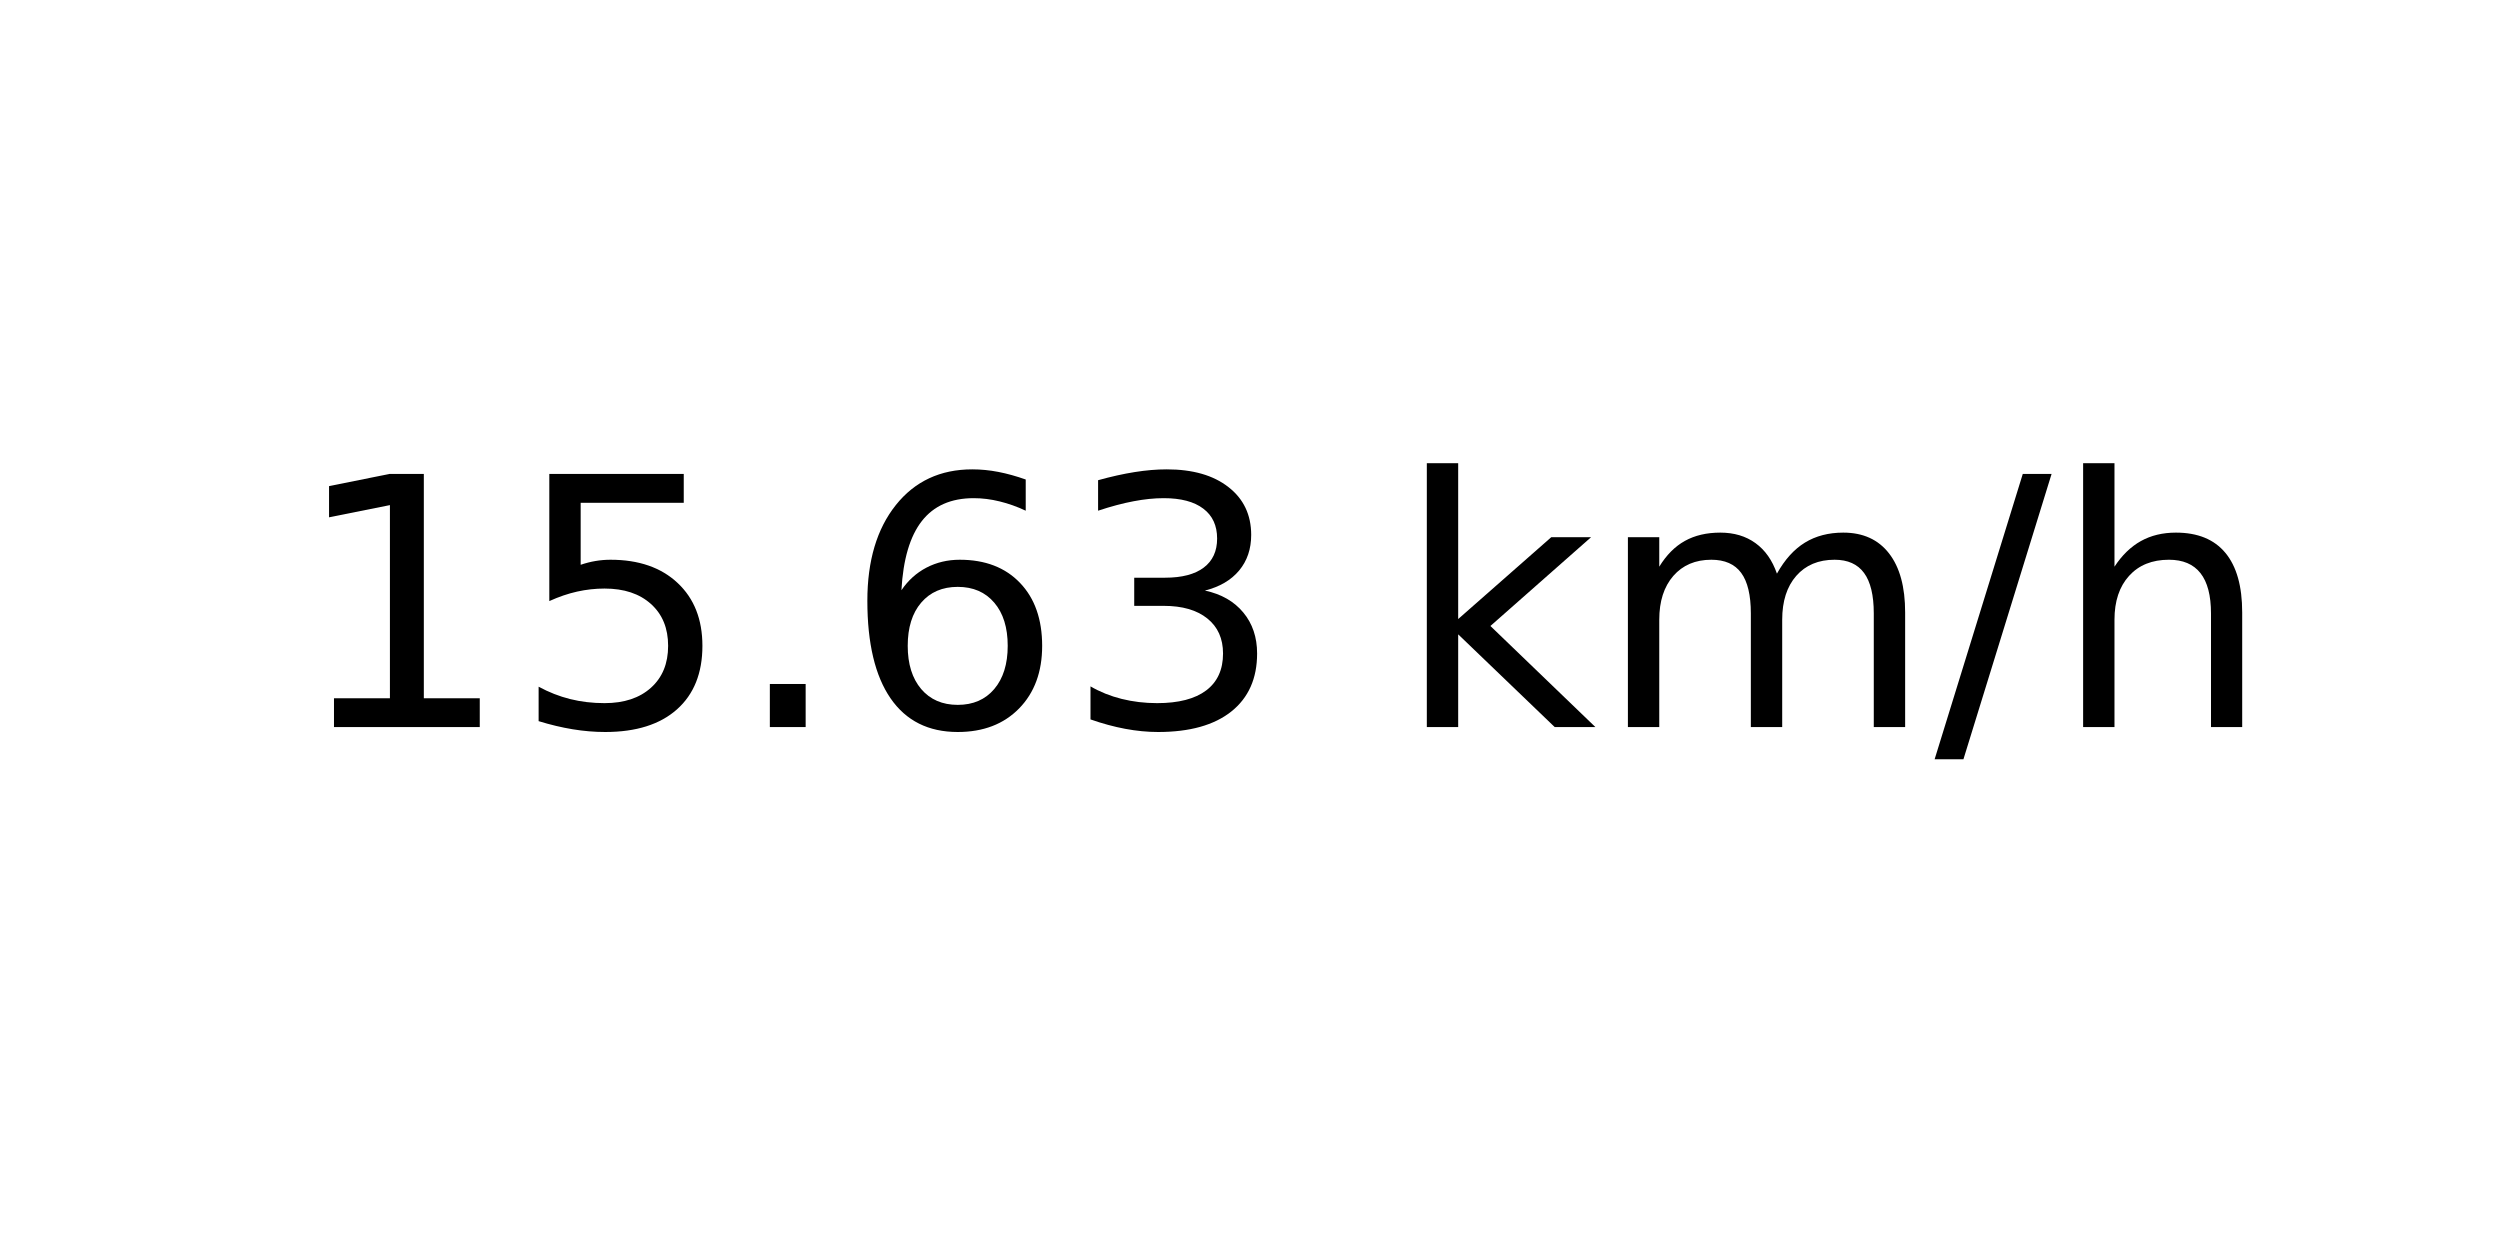
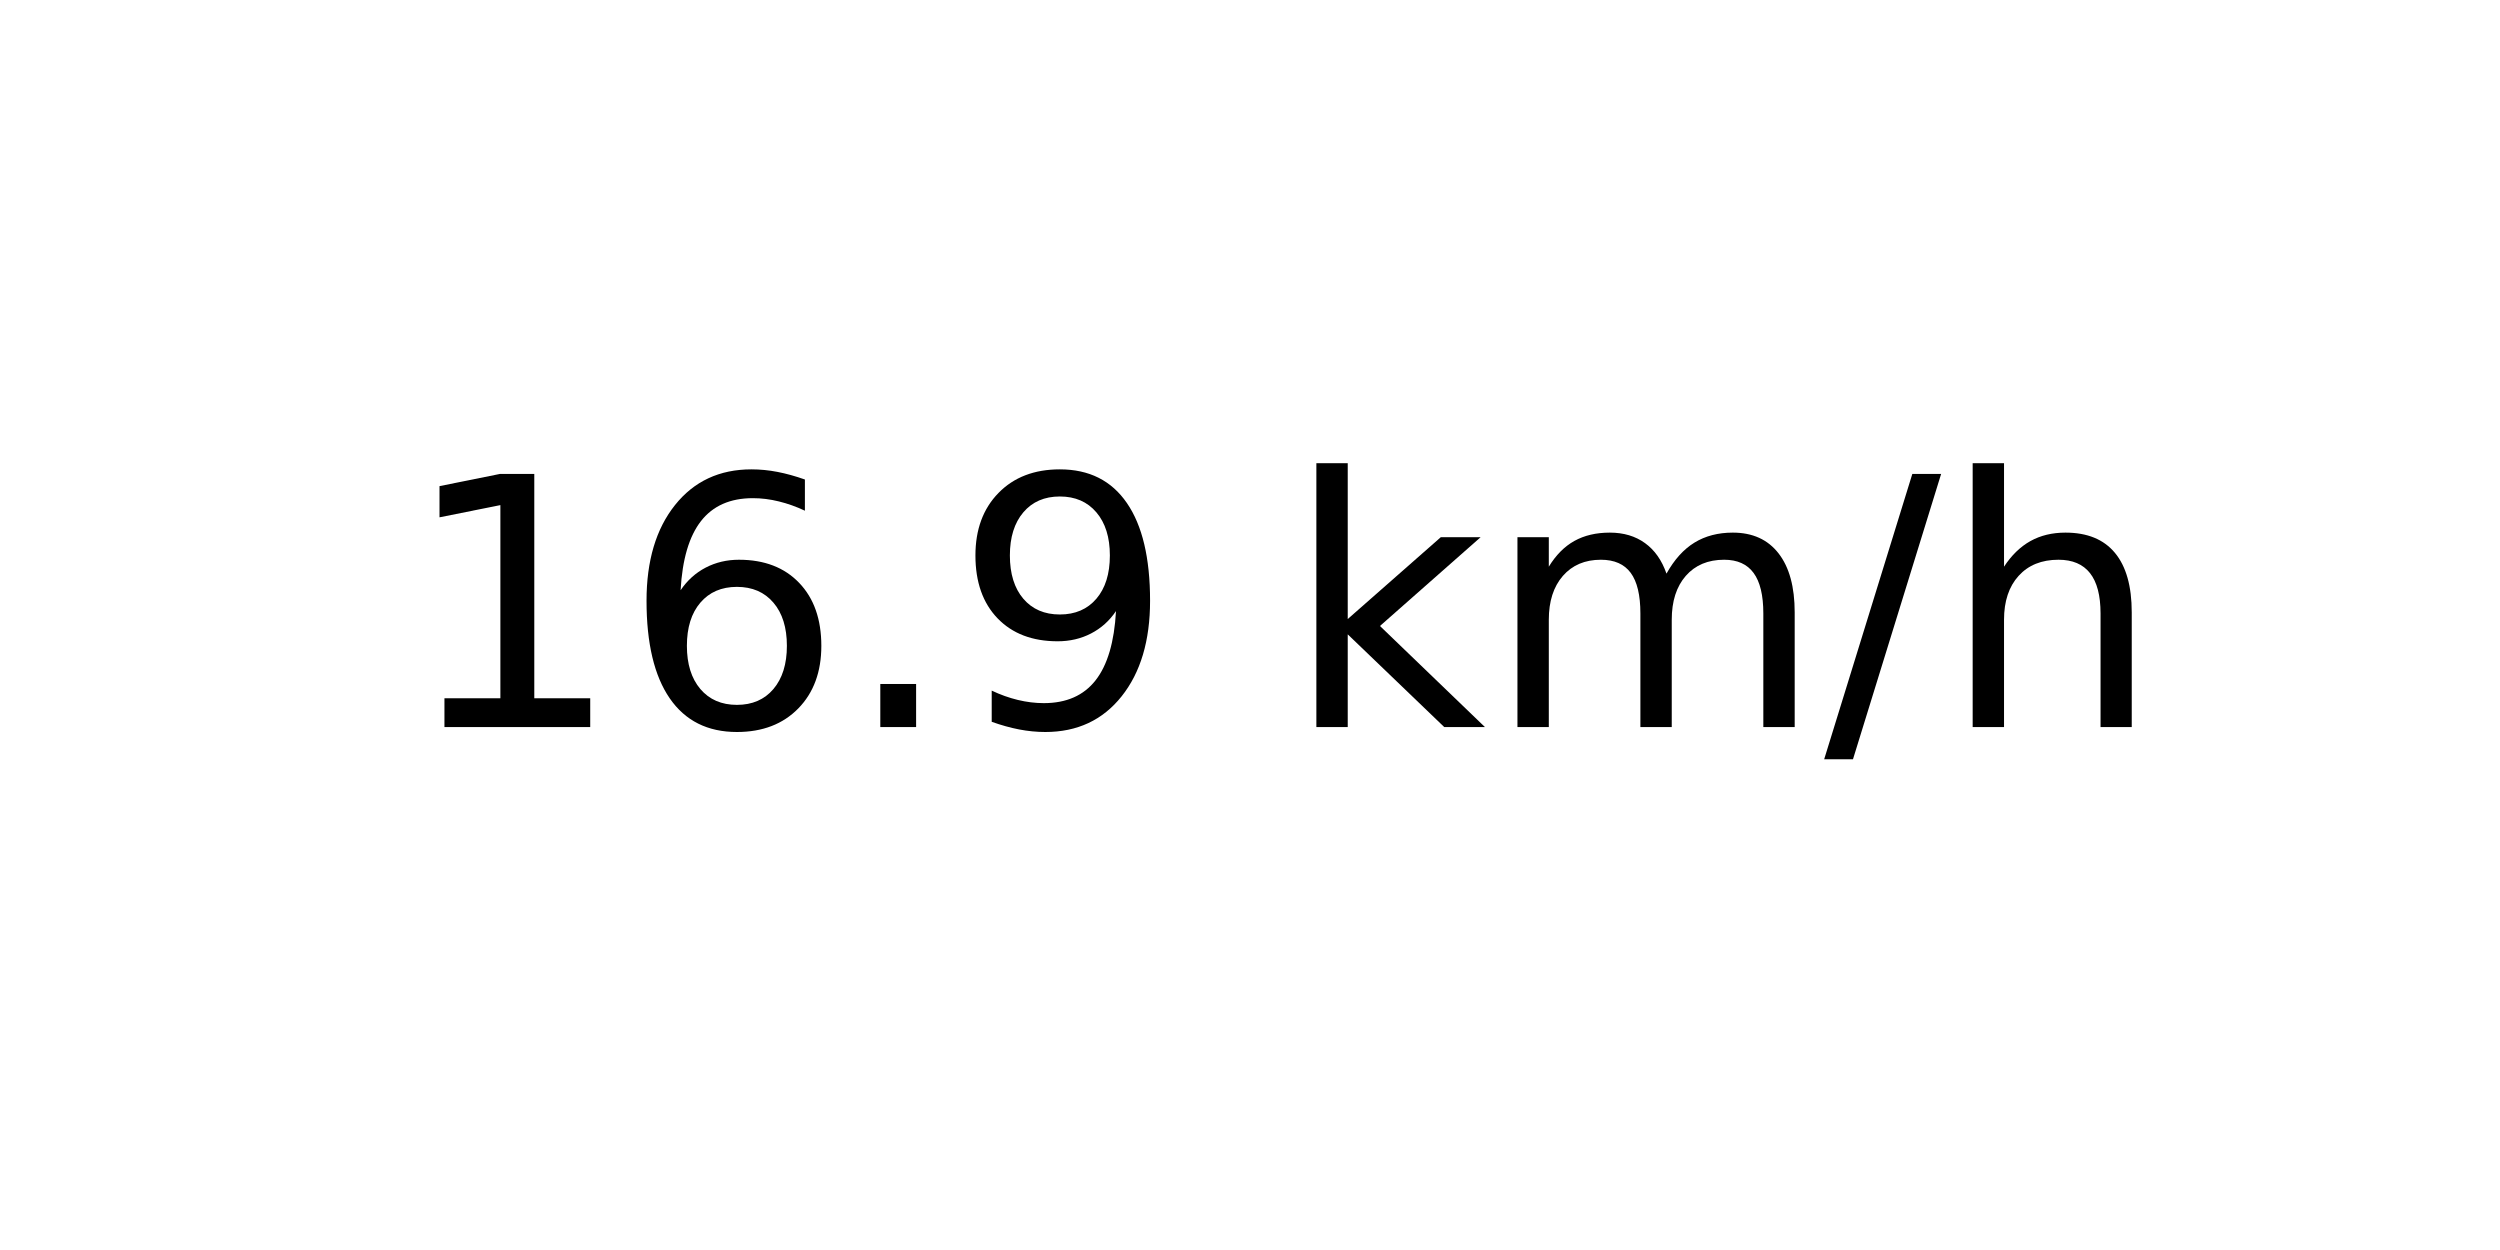
<svg xmlns="http://www.w3.org/2000/svg" xmlns:xlink="http://www.w3.org/1999/xlink" width="72pt" height="36pt" viewBox="0 0 72 36" version="1.1">
  <defs>
    <style type="text/css">*{stroke-linejoin: round; stroke-linecap: butt}</style>
  </defs>
  <g id="figure_1">
    <g id="axes_1">
      <g id="text_1">
-         <g transform="translate(8.378125 20.93937) scale(0.1 -0.1)">
+         <g transform="translate(11.55937 20.93937) scale(0.1 -0.1)">
          <defs>
            <path id="DejaVuSans-31" d="M 794 531  L 1825 531  L 1825 4091  L 703 3866  L 703 4441  L 1819 4666  L 2450 4666  L 2450 531  L 3481 531  L 3481 0  L 794 0  L 794 531  z " transform="scale(0.015625)" />
-             <path id="DejaVuSans-35" d="M 691 4666  L 3169 4666  L 3169 4134  L 1269 4134  L 1269 2991  Q 1406 3038 1543 3061  Q 1681 3084 1819 3084  Q 2600 3084 3056 2656  Q 3513 2228 3513 1497  Q 3513 744 3044 326  Q 2575 -91 1722 -91  Q 1428 -91 1123 -41  Q 819 9 494 109  L 494 744  Q 775 591 1075 516  Q 1375 441 1709 441  Q 2250 441 2565 725  Q 2881 1009 2881 1497  Q 2881 1984 2565 2268  Q 2250 2553 1709 2553  Q 1456 2553 1204 2497  Q 953 2441 691 2322  L 691 4666  z " transform="scale(0.015625)" />
+             <path id="DejaVuSans-36" d="M 2113 2584  Q 1688 2584 1439 2293  Q 1191 2003 1191 1497  Q 1191 994 1439 701  Q 1688 409 2113 409  Q 2538 409 2786 701  Q 3034 994 3034 1497  Q 3034 2003 2786 2293  Q 2538 2584 2113 2584  z M 3366 4563  L 3366 3988  Q 3128 4100 2886 4159  Q 2644 4219 2406 4219  Q 1781 4219 1451 3797  Q 1122 3375 1075 2522  Q 1259 2794 1537 2939  Q 1816 3084 2150 3084  Q 2853 3084 3261 2657  Q 3669 2231 3669 1497  Q 3669 778 3244 343  Q 2819 -91 2113 -91  Q 1303 -91 875 529  Q 447 1150 447 2328  Q 447 3434 972 4092  Q 1497 4750 2381 4750  Q 2619 4750 2861 4703  Q 3103 4656 3366 4563  z " transform="scale(0.015625)" />
            <path id="DejaVuSans-2e" d="M 684 794  L 1344 794  L 1344 0  L 684 0  L 684 794  z " transform="scale(0.015625)" />
-             <path id="DejaVuSans-36" d="M 2113 2584  Q 1688 2584 1439 2293  Q 1191 2003 1191 1497  Q 1191 994 1439 701  Q 1688 409 2113 409  Q 2538 409 2786 701  Q 3034 994 3034 1497  Q 3034 2003 2786 2293  Q 2538 2584 2113 2584  z M 3366 4563  L 3366 3988  Q 3128 4100 2886 4159  Q 2644 4219 2406 4219  Q 1781 4219 1451 3797  Q 1122 3375 1075 2522  Q 1259 2794 1537 2939  Q 1816 3084 2150 3084  Q 2853 3084 3261 2657  Q 3669 2231 3669 1497  Q 3669 778 3244 343  Q 2819 -91 2113 -91  Q 1303 -91 875 529  Q 447 1150 447 2328  Q 447 3434 972 4092  Q 1497 4750 2381 4750  Q 2619 4750 2861 4703  Q 3103 4656 3366 4563  z " transform="scale(0.015625)" />
-             <path id="DejaVuSans-33" d="M 2597 2516  Q 3050 2419 3304 2112  Q 3559 1806 3559 1356  Q 3559 666 3084 287  Q 2609 -91 1734 -91  Q 1441 -91 1130 -33  Q 819 25 488 141  L 488 750  Q 750 597 1062 519  Q 1375 441 1716 441  Q 2309 441 2620 675  Q 2931 909 2931 1356  Q 2931 1769 2642 2001  Q 2353 2234 1838 2234  L 1294 2234  L 1294 2753  L 1863 2753  Q 2328 2753 2575 2939  Q 2822 3125 2822 3475  Q 2822 3834 2567 4026  Q 2313 4219 1838 4219  Q 1578 4219 1281 4162  Q 984 4106 628 3988  L 628 4550  Q 988 4650 1302 4700  Q 1616 4750 1894 4750  Q 2613 4750 3031 4423  Q 3450 4097 3450 3541  Q 3450 3153 3228 2886  Q 3006 2619 2597 2516  z " transform="scale(0.015625)" />
+             <path id="DejaVuSans-39" d="M 703 97  L 703 672  Q 941 559 1184 500  Q 1428 441 1663 441  Q 2288 441 2617 861  Q 2947 1281 2994 2138  Q 2813 1869 2534 1725  Q 2256 1581 1919 1581  Q 1219 1581 811 2004  Q 403 2428 403 3163  Q 403 3881 828 4315  Q 1253 4750 1959 4750  Q 2769 4750 3195 4129  Q 3622 3509 3622 2328  Q 3622 1225 3098 567  Q 2575 -91 1691 -91  Q 1453 -91 1209 -44  Q 966 3 703 97  z M 1959 2075  Q 2384 2075 2632 2365  Q 2881 2656 2881 3163  Q 2881 3666 2632 3958  Q 2384 4250 1959 4250  Q 1534 4250 1286 3958  Q 1038 3666 1038 3163  Q 1038 2656 1286 2365  Q 1534 2075 1959 2075  z " transform="scale(0.015625)" />
            <path id="DejaVuSans-20" transform="scale(0.015625)" />
            <path id="DejaVuSans-6b" d="M 581 4863  L 1159 4863  L 1159 1991  L 2875 3500  L 3609 3500  L 1753 1863  L 3688 0  L 2938 0  L 1159 1709  L 1159 0  L 581 0  L 581 4863  z " transform="scale(0.015625)" />
            <path id="DejaVuSans-6d" d="M 3328 2828  Q 3544 3216 3844 3400  Q 4144 3584 4550 3584  Q 5097 3584 5394 3201  Q 5691 2819 5691 2113  L 5691 0  L 5113 0  L 5113 2094  Q 5113 2597 4934 2840  Q 4756 3084 4391 3084  Q 3944 3084 3684 2787  Q 3425 2491 3425 1978  L 3425 0  L 2847 0  L 2847 2094  Q 2847 2600 2669 2842  Q 2491 3084 2119 3084  Q 1678 3084 1418 2786  Q 1159 2488 1159 1978  L 1159 0  L 581 0  L 581 3500  L 1159 3500  L 1159 2956  Q 1356 3278 1631 3431  Q 1906 3584 2284 3584  Q 2666 3584 2933 3390  Q 3200 3197 3328 2828  z " transform="scale(0.015625)" />
            <path id="DejaVuSans-2f" d="M 1625 4666  L 2156 4666  L 531 -594  L 0 -594  L 1625 4666  z " transform="scale(0.015625)" />
            <path id="DejaVuSans-68" d="M 3513 2113  L 3513 0  L 2938 0  L 2938 2094  Q 2938 2591 2744 2837  Q 2550 3084 2163 3084  Q 1697 3084 1428 2787  Q 1159 2491 1159 1978  L 1159 0  L 581 0  L 581 4863  L 1159 4863  L 1159 2956  Q 1366 3272 1645 3428  Q 1925 3584 2291 3584  Q 2894 3584 3203 3211  Q 3513 2838 3513 2113  z " transform="scale(0.015625)" />
          </defs>
          <use xlink:href="#DejaVuSans-31" />
-           <use xlink:href="#DejaVuSans-35" x="63.623" />
+           <use xlink:href="#DejaVuSans-36" x="63.623" />
          <use xlink:href="#DejaVuSans-2e" x="127.246" />
-           <use xlink:href="#DejaVuSans-36" x="159.033" />
-           <use xlink:href="#DejaVuSans-33" x="222.656" />
-           <use xlink:href="#DejaVuSans-20" x="286.279" />
-           <use xlink:href="#DejaVuSans-6b" x="318.066" />
-           <use xlink:href="#DejaVuSans-6d" x="375.977" />
-           <use xlink:href="#DejaVuSans-2f" x="473.389" />
-           <use xlink:href="#DejaVuSans-68" x="507.08" />
+           <use xlink:href="#DejaVuSans-39" x="159.033" />
+           <use xlink:href="#DejaVuSans-20" x="222.656" />
+           <use xlink:href="#DejaVuSans-6b" x="254.443" />
+           <use xlink:href="#DejaVuSans-6d" x="312.354" />
+           <use xlink:href="#DejaVuSans-2f" x="409.766" />
+           <use xlink:href="#DejaVuSans-68" x="443.457" />
        </g>
      </g>
    </g>
  </g>
</svg>
